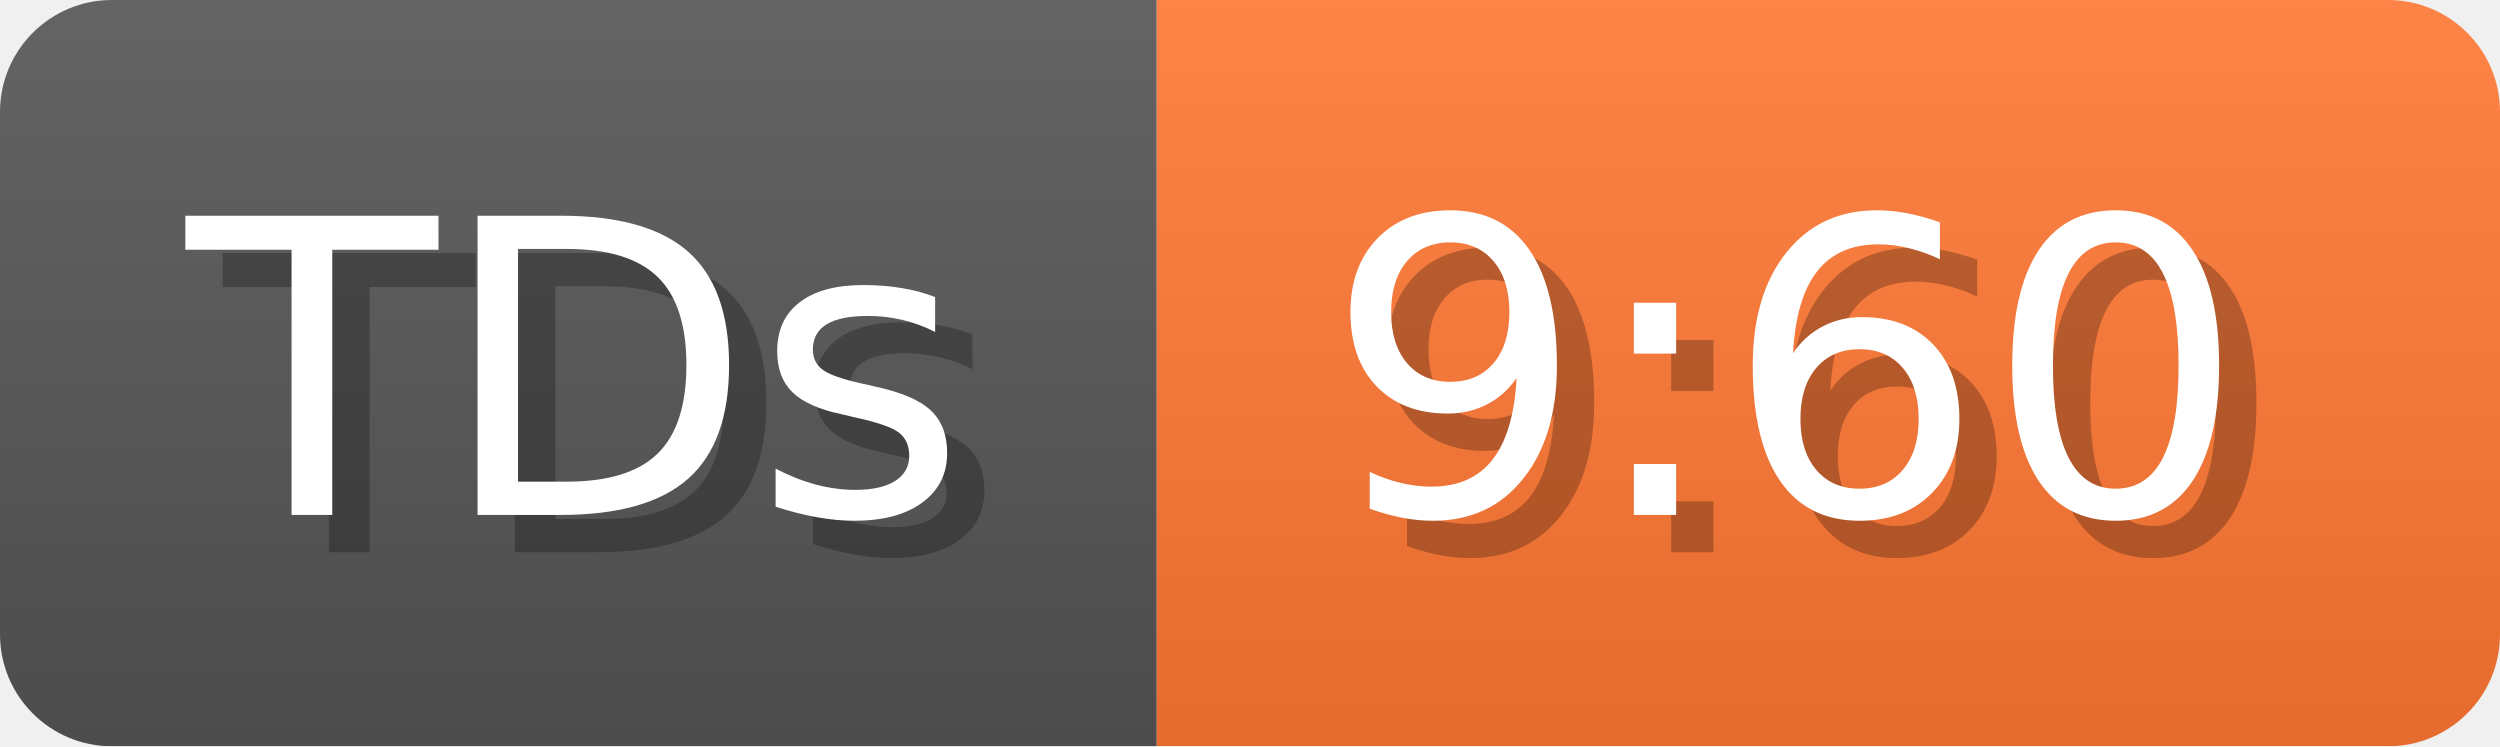
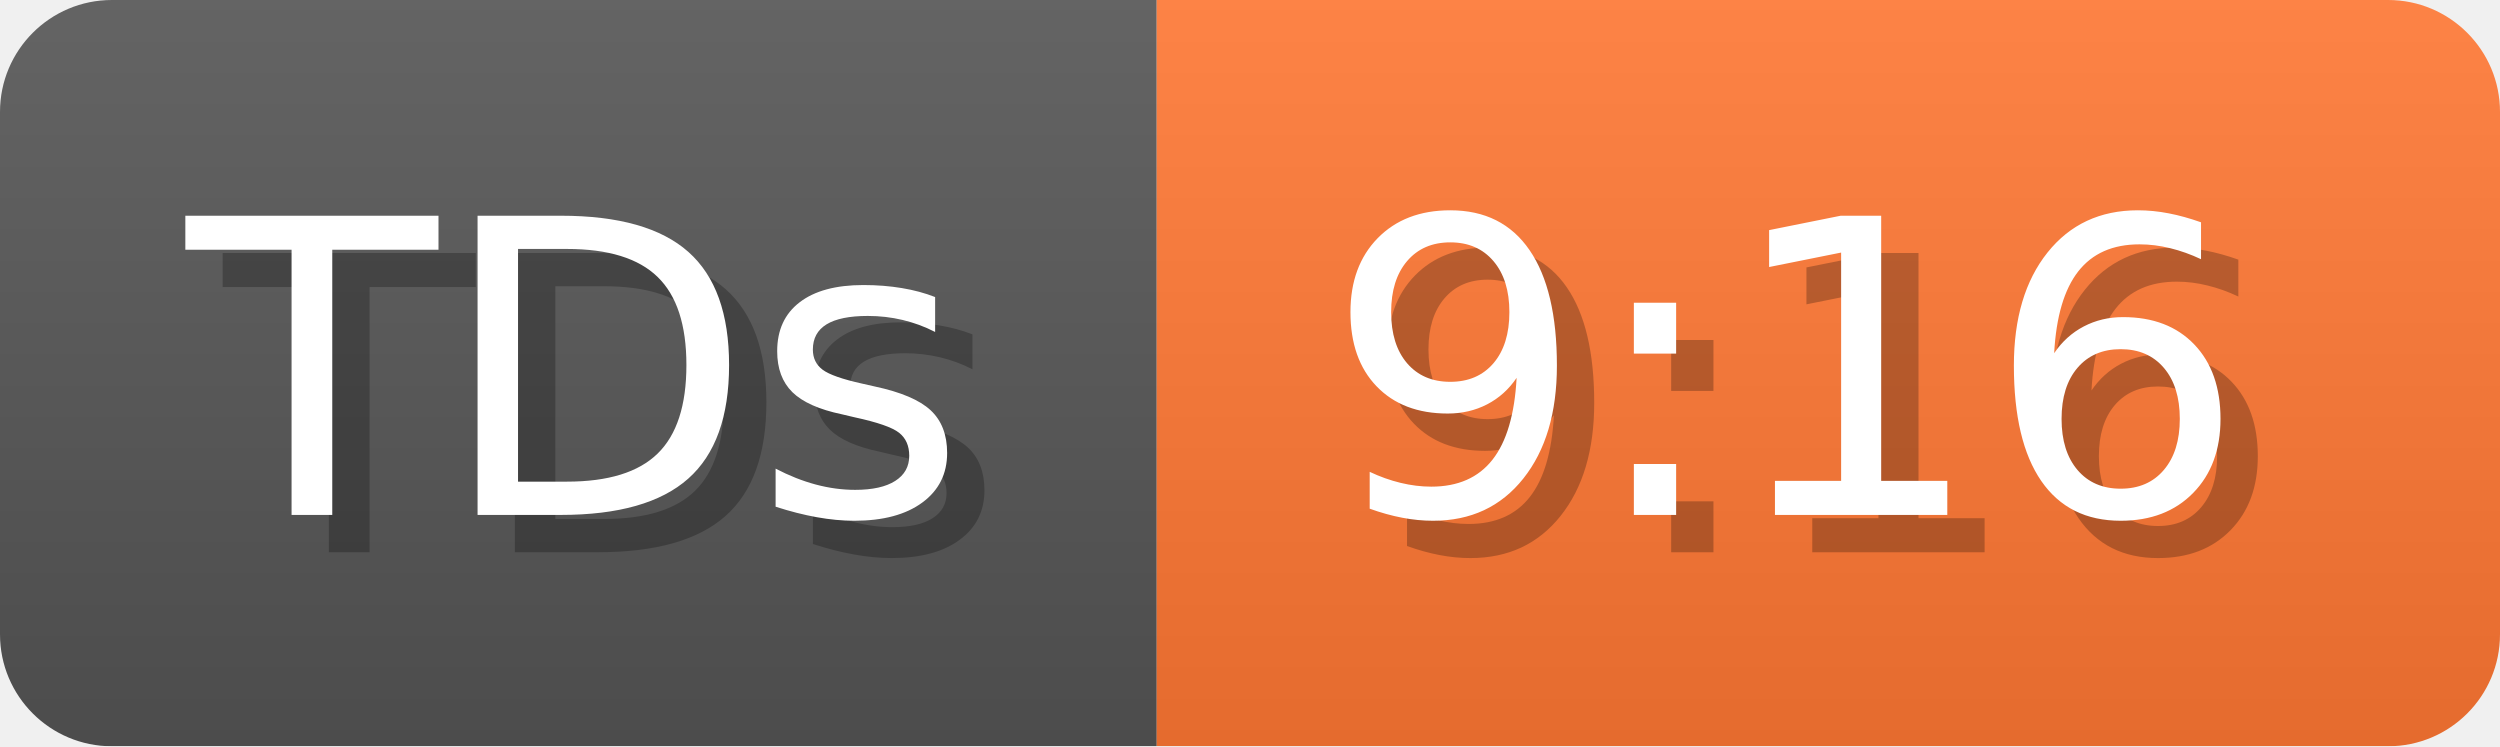
- <svg xmlns="http://www.w3.org/2000/svg" width="67" height="20" viewBox="0 0 670 200" role="img" aria-label="TDs: 9:60">
+ <svg xmlns="http://www.w3.org/2000/svg" width="67" height="20" viewBox="0 0 670 200" role="img" aria-label="TDs: 9:16">
  <linearGradient id="a" x2="0" y2="100%">
    <stop offset="0" stop-opacity=".1" stop-color="#EEE" />
    <stop offset="1" stop-opacity=".1" />
  </linearGradient>
  <mask id="m">
    <rect width="670" height="200" rx="30" fill="#FFF" />
  </mask>
  <g mask="url(#m)">
    <rect width="310" height="200" fill="#555" />
    <rect width="360" height="200" fill="#F73" x="310" />
    <rect width="670" height="200" fill="url(#a)" />
  </g>
  <g aria-hidden="true" fill="#fff" text-anchor="start" font-family="Verdana,DejaVu Sans,sans-serif" font-size="110">
    <text x="60" y="148" textLength="210" fill="#000" opacity="0.25">TDs</text>
    <text x="50" y="138" textLength="210">TDs</text>
-     <text x="365" y="148" textLength="260" fill="#000" opacity="0.25">9:60</text>
-     <text x="355" y="138" textLength="260">9:60</text>
+     <text x="365" y="148" textLength="260" fill="#000" opacity="0.25">9:16</text>
+     <text x="355" y="138" textLength="260">9:16</text>
  </g>
</svg>
